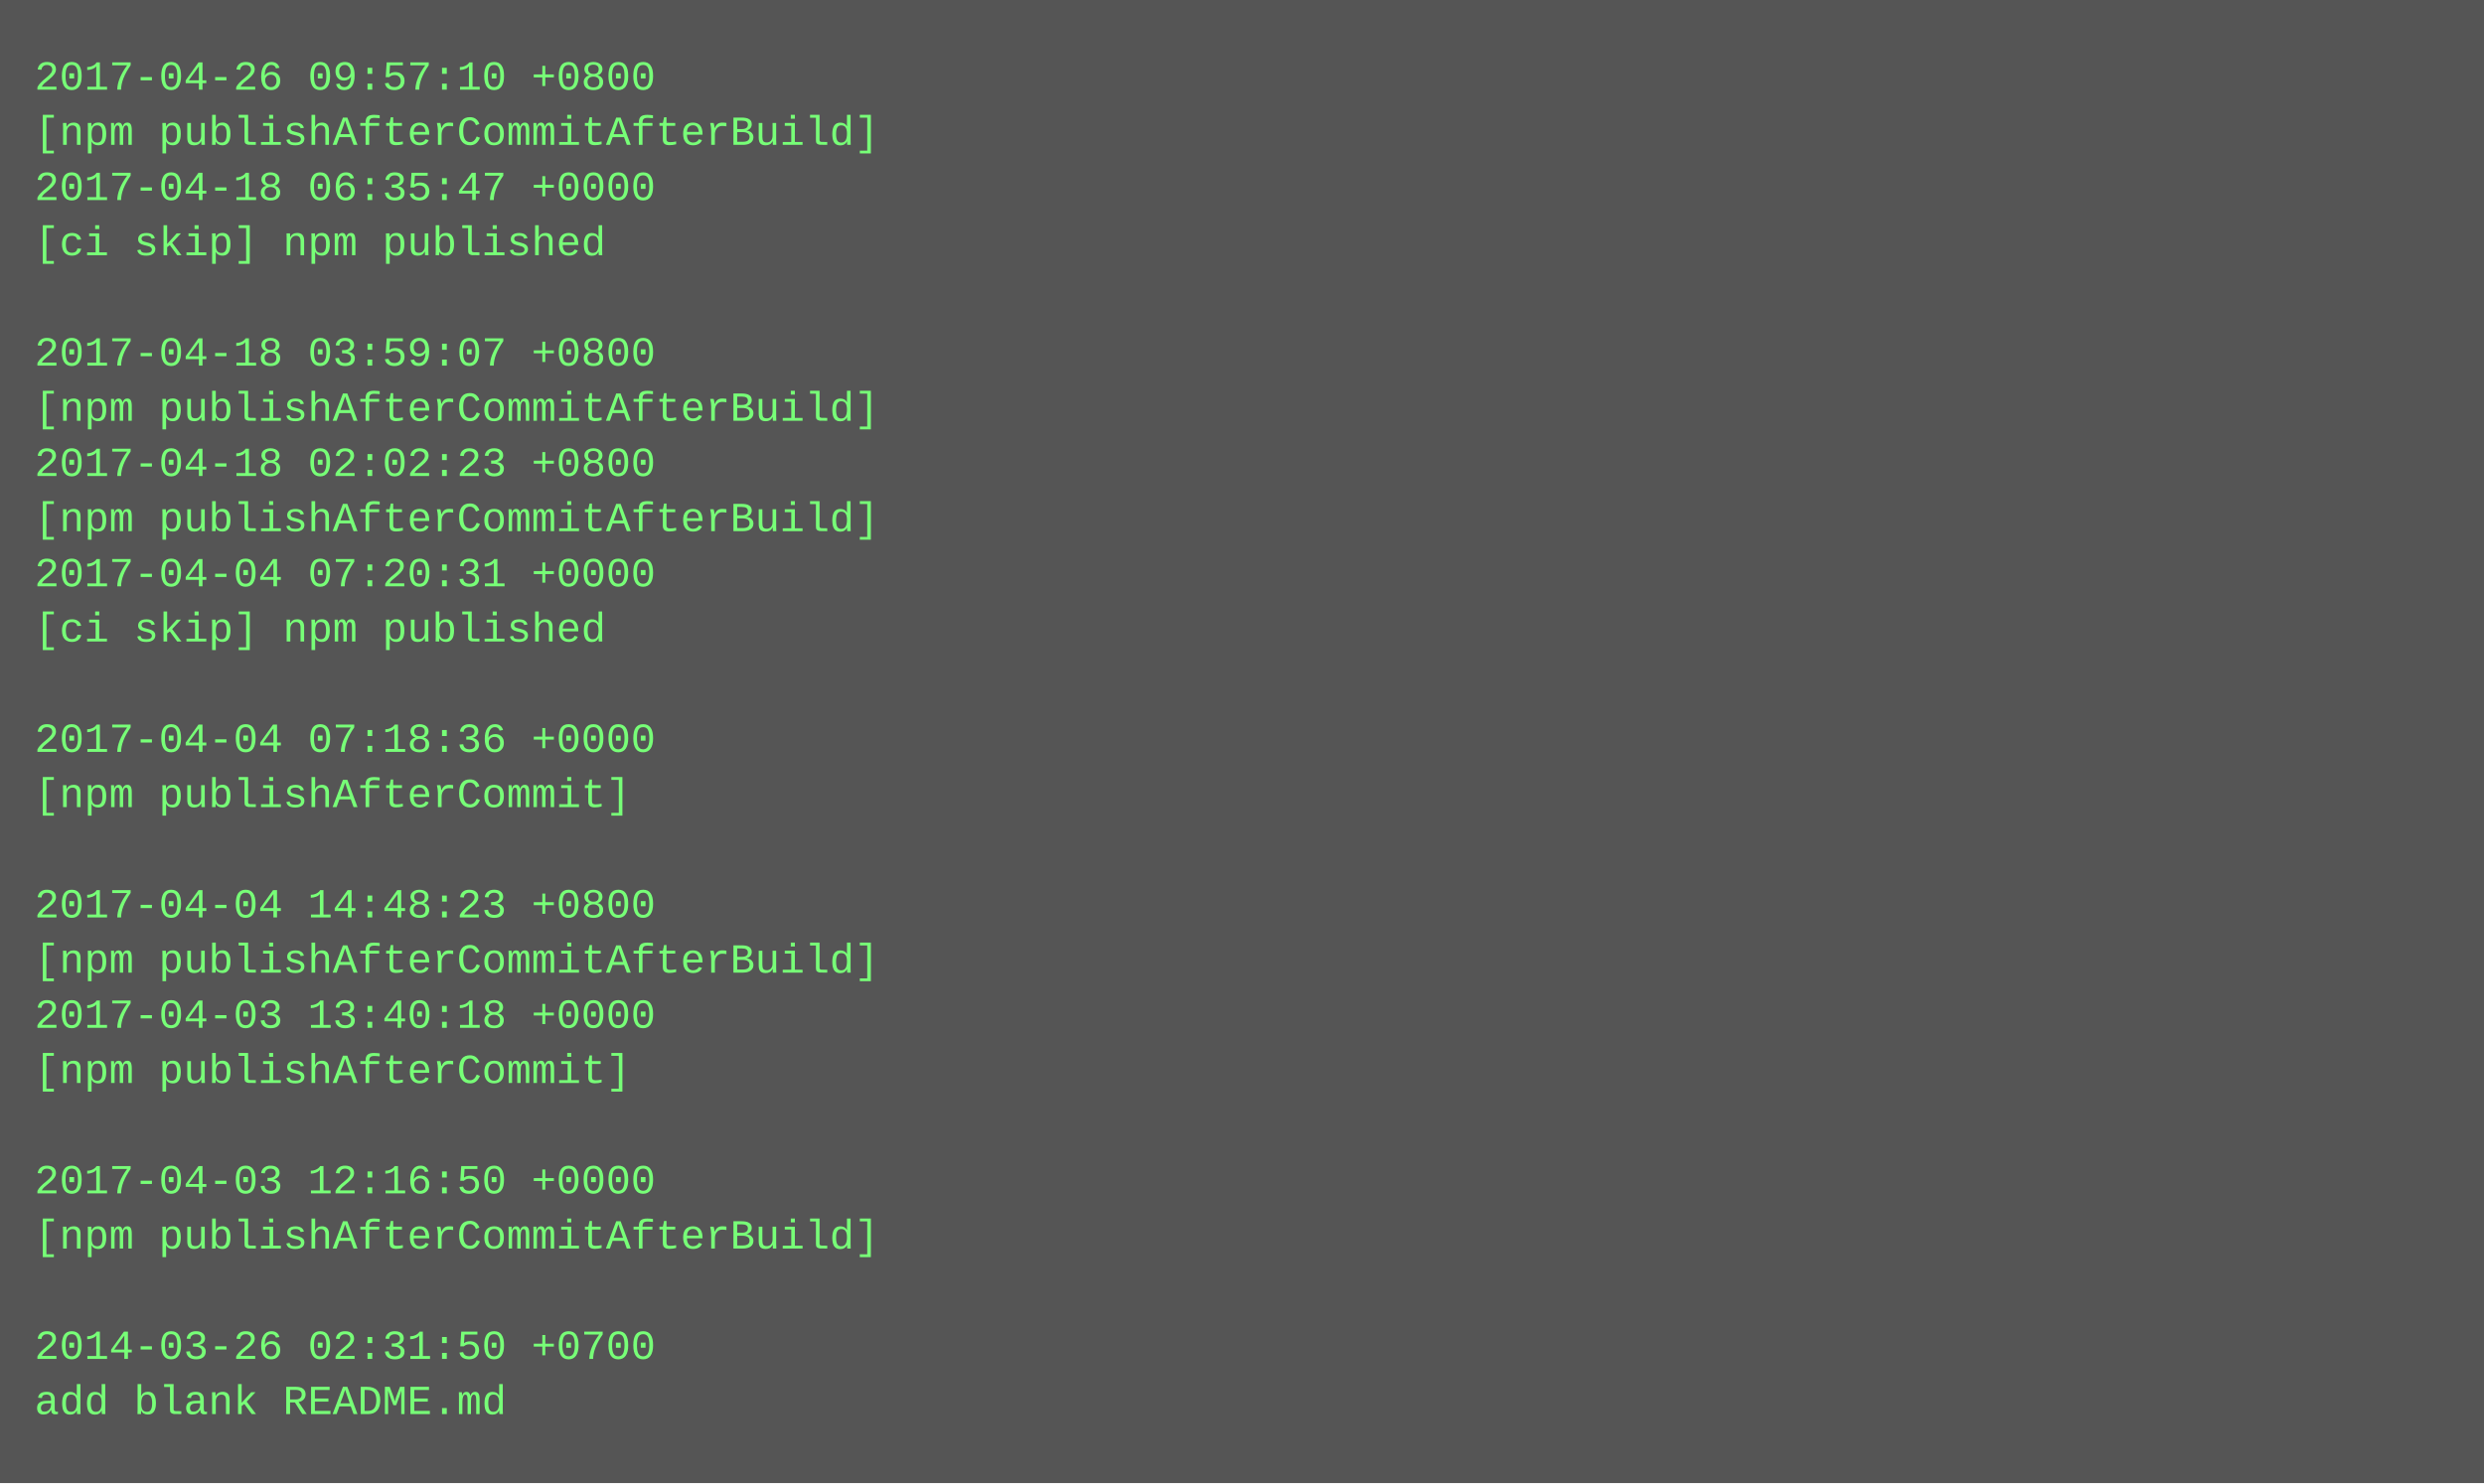
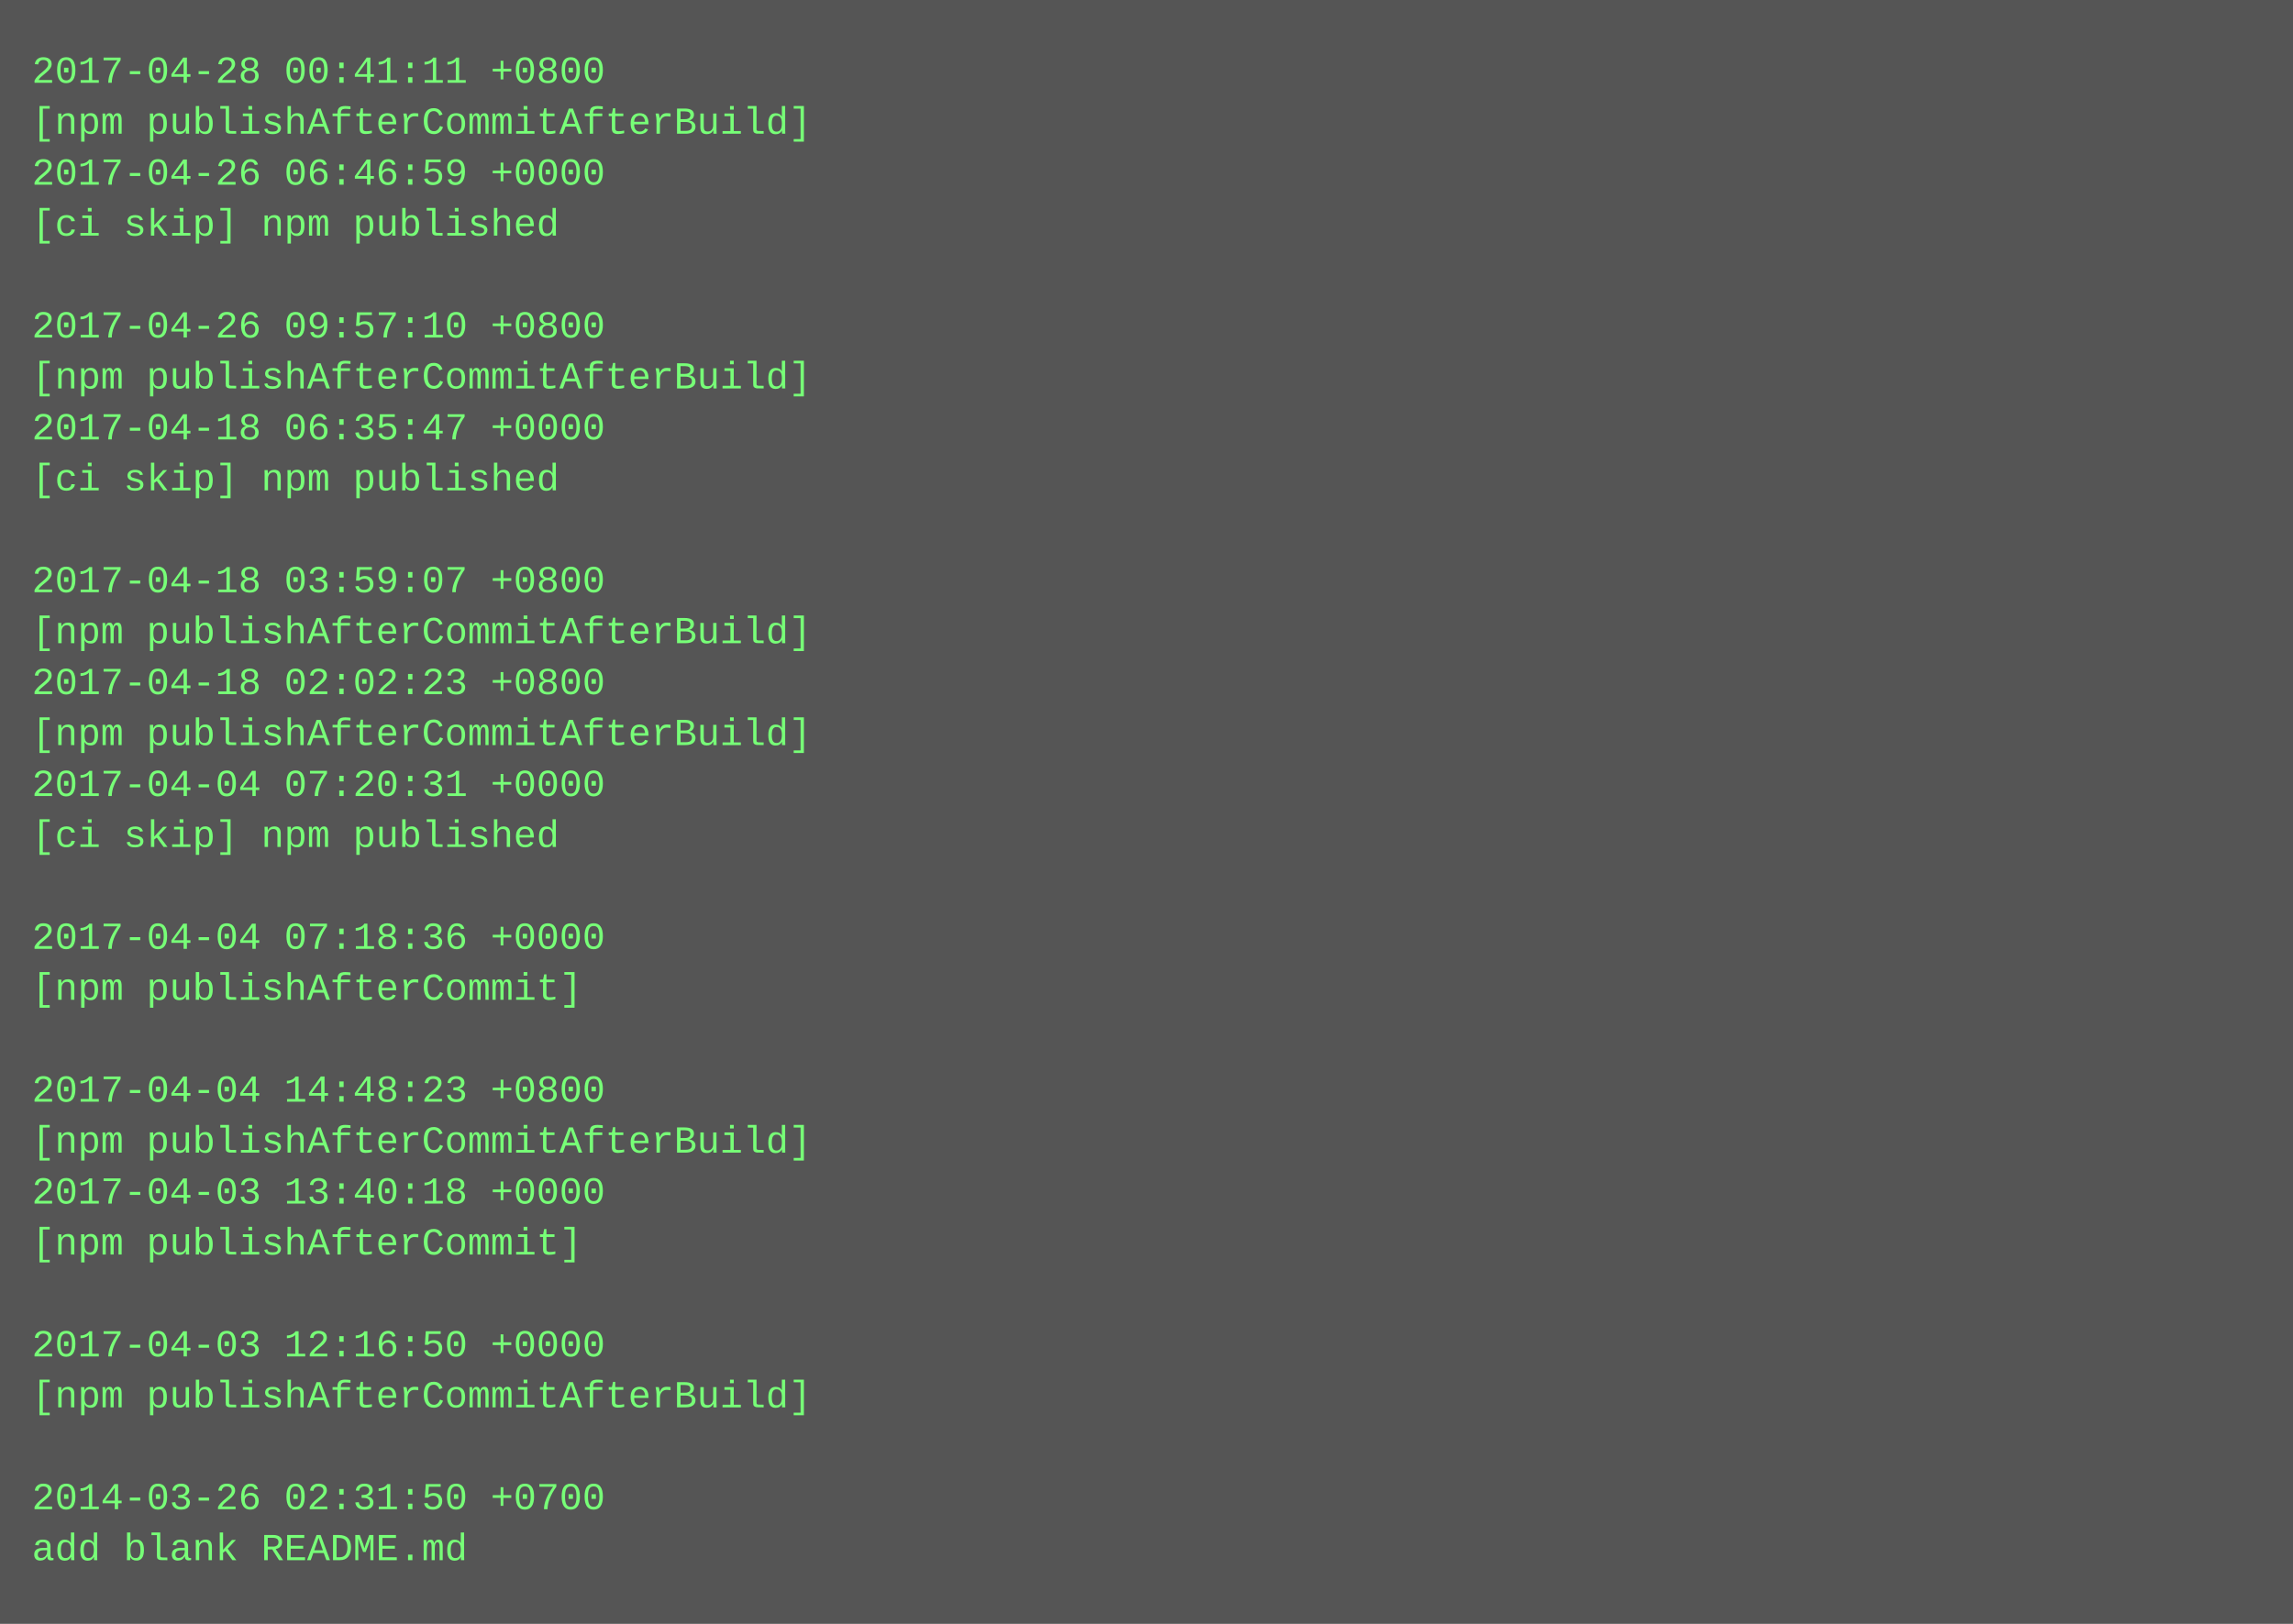
- <svg xmlns="http://www.w3.org/2000/svg" height="430" width="720">
-   <rect height="430" fill="#555" width="720" />
+ <svg xmlns="http://www.w3.org/2000/svg" height="510" width="720">
+   <rect height="510" fill="#555" width="720" />
  <text fill="#7f7" font-family="Courier New" font-size="12" xml:space="preserve">
-     <tspan x="10" y="26">2017-04-26 09:57:10 +0800</tspan>
+     <tspan x="10" y="26">2017-04-28 00:41:11 +0800</tspan>
    <tspan x="10" y="42">[npm publishAfterCommitAfterBuild]</tspan>
-     <tspan x="10" y="58">2017-04-18 06:35:47 +0000</tspan>
+     <tspan x="10" y="58">2017-04-26 06:46:59 +0000</tspan>
    <tspan x="10" y="74">[ci skip] npm published</tspan>
    <tspan x="10" y="90" />
-     <tspan x="10" y="106">2017-04-18 03:59:07 +0800</tspan>
+     <tspan x="10" y="106">2017-04-26 09:57:10 +0800</tspan>
    <tspan x="10" y="122">[npm publishAfterCommitAfterBuild]</tspan>
-     <tspan x="10" y="138">2017-04-18 02:02:23 +0800</tspan>
-     <tspan x="10" y="154">[npm publishAfterCommitAfterBuild]</tspan>
-     <tspan x="10" y="170">2017-04-04 07:20:31 +0000</tspan>
-     <tspan x="10" y="186">[ci skip] npm published</tspan>
-     <tspan x="10" y="202" />
-     <tspan x="10" y="218">2017-04-04 07:18:36 +0000</tspan>
-     <tspan x="10" y="234">[npm publishAfterCommit]</tspan>
-     <tspan x="10" y="250" />
-     <tspan x="10" y="266">2017-04-04 14:48:23 +0800</tspan>
-     <tspan x="10" y="282">[npm publishAfterCommitAfterBuild]</tspan>
-     <tspan x="10" y="298">2017-04-03 13:40:18 +0000</tspan>
+     <tspan x="10" y="138">2017-04-18 06:35:47 +0000</tspan>
+     <tspan x="10" y="154">[ci skip] npm published</tspan>
+     <tspan x="10" y="170" />
+     <tspan x="10" y="186">2017-04-18 03:59:07 +0800</tspan>
+     <tspan x="10" y="202">[npm publishAfterCommitAfterBuild]</tspan>
+     <tspan x="10" y="218">2017-04-18 02:02:23 +0800</tspan>
+     <tspan x="10" y="234">[npm publishAfterCommitAfterBuild]</tspan>
+     <tspan x="10" y="250">2017-04-04 07:20:31 +0000</tspan>
+     <tspan x="10" y="266">[ci skip] npm published</tspan>
+     <tspan x="10" y="282" />
+     <tspan x="10" y="298">2017-04-04 07:18:36 +0000</tspan>
    <tspan x="10" y="314">[npm publishAfterCommit]</tspan>
    <tspan x="10" y="330" />
-     <tspan x="10" y="346">2017-04-03 12:16:50 +0000</tspan>
+     <tspan x="10" y="346">2017-04-04 14:48:23 +0800</tspan>
    <tspan x="10" y="362">[npm publishAfterCommitAfterBuild]</tspan>
-     <tspan x="10" y="378" />
-     <tspan x="10" y="394">2014-03-26 02:31:50 +0700</tspan>
-     <tspan x="10" y="410">add blank README.md</tspan>
+     <tspan x="10" y="378">2017-04-03 13:40:18 +0000</tspan>
+     <tspan x="10" y="394">[npm publishAfterCommit]</tspan>
+     <tspan x="10" y="410" />
+     <tspan x="10" y="426">2017-04-03 12:16:50 +0000</tspan>
+     <tspan x="10" y="442">[npm publishAfterCommitAfterBuild]</tspan>
+     <tspan x="10" y="458" />
+     <tspan x="10" y="474">2014-03-26 02:31:50 +0700</tspan>
+     <tspan x="10" y="490">add blank README.md</tspan>
  </text>
</svg>
